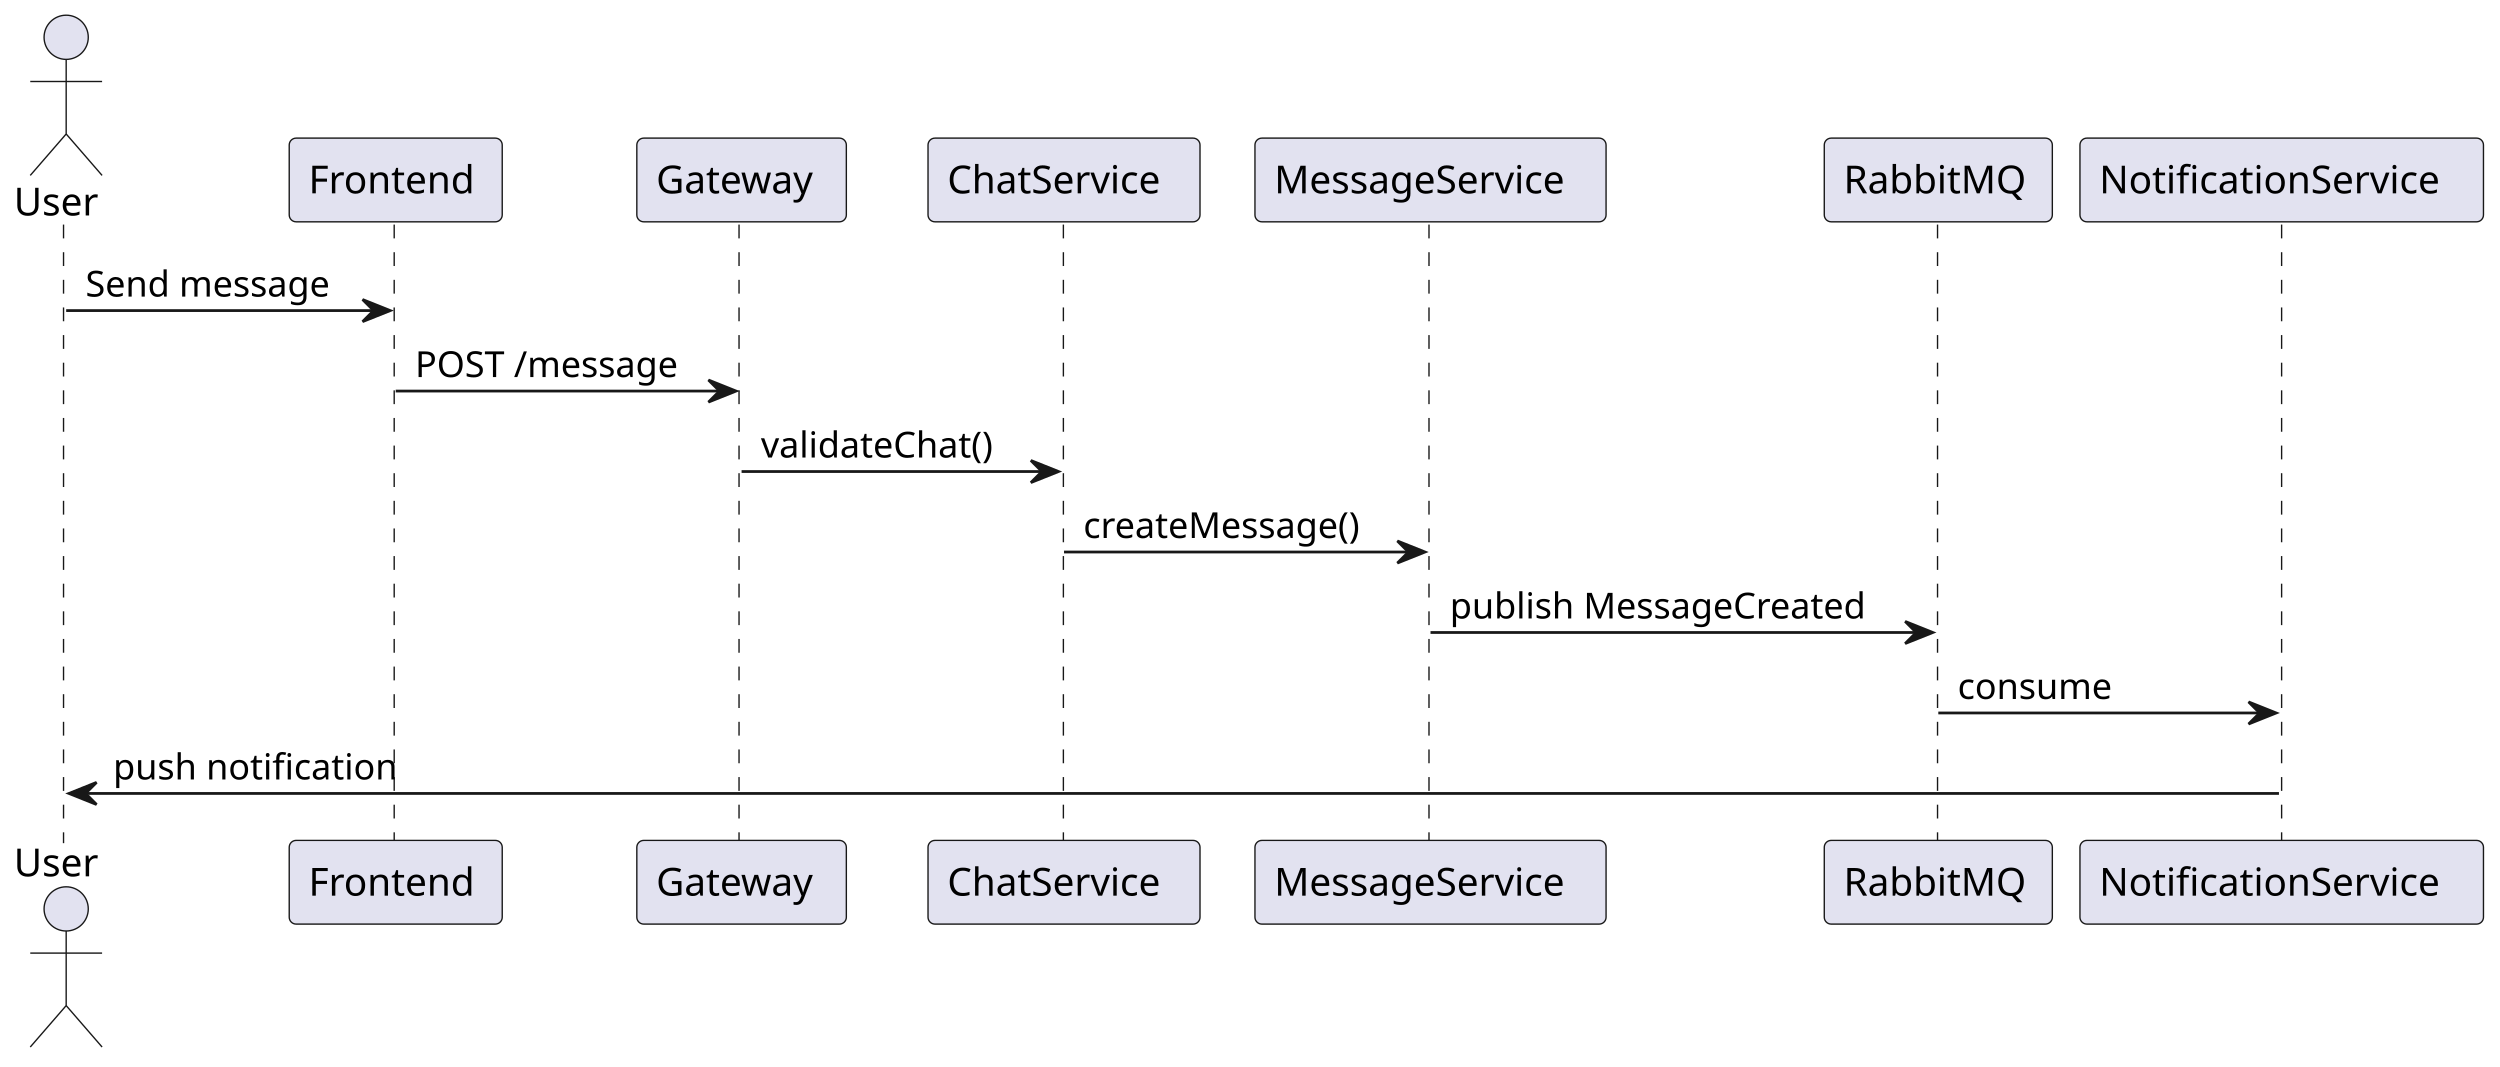
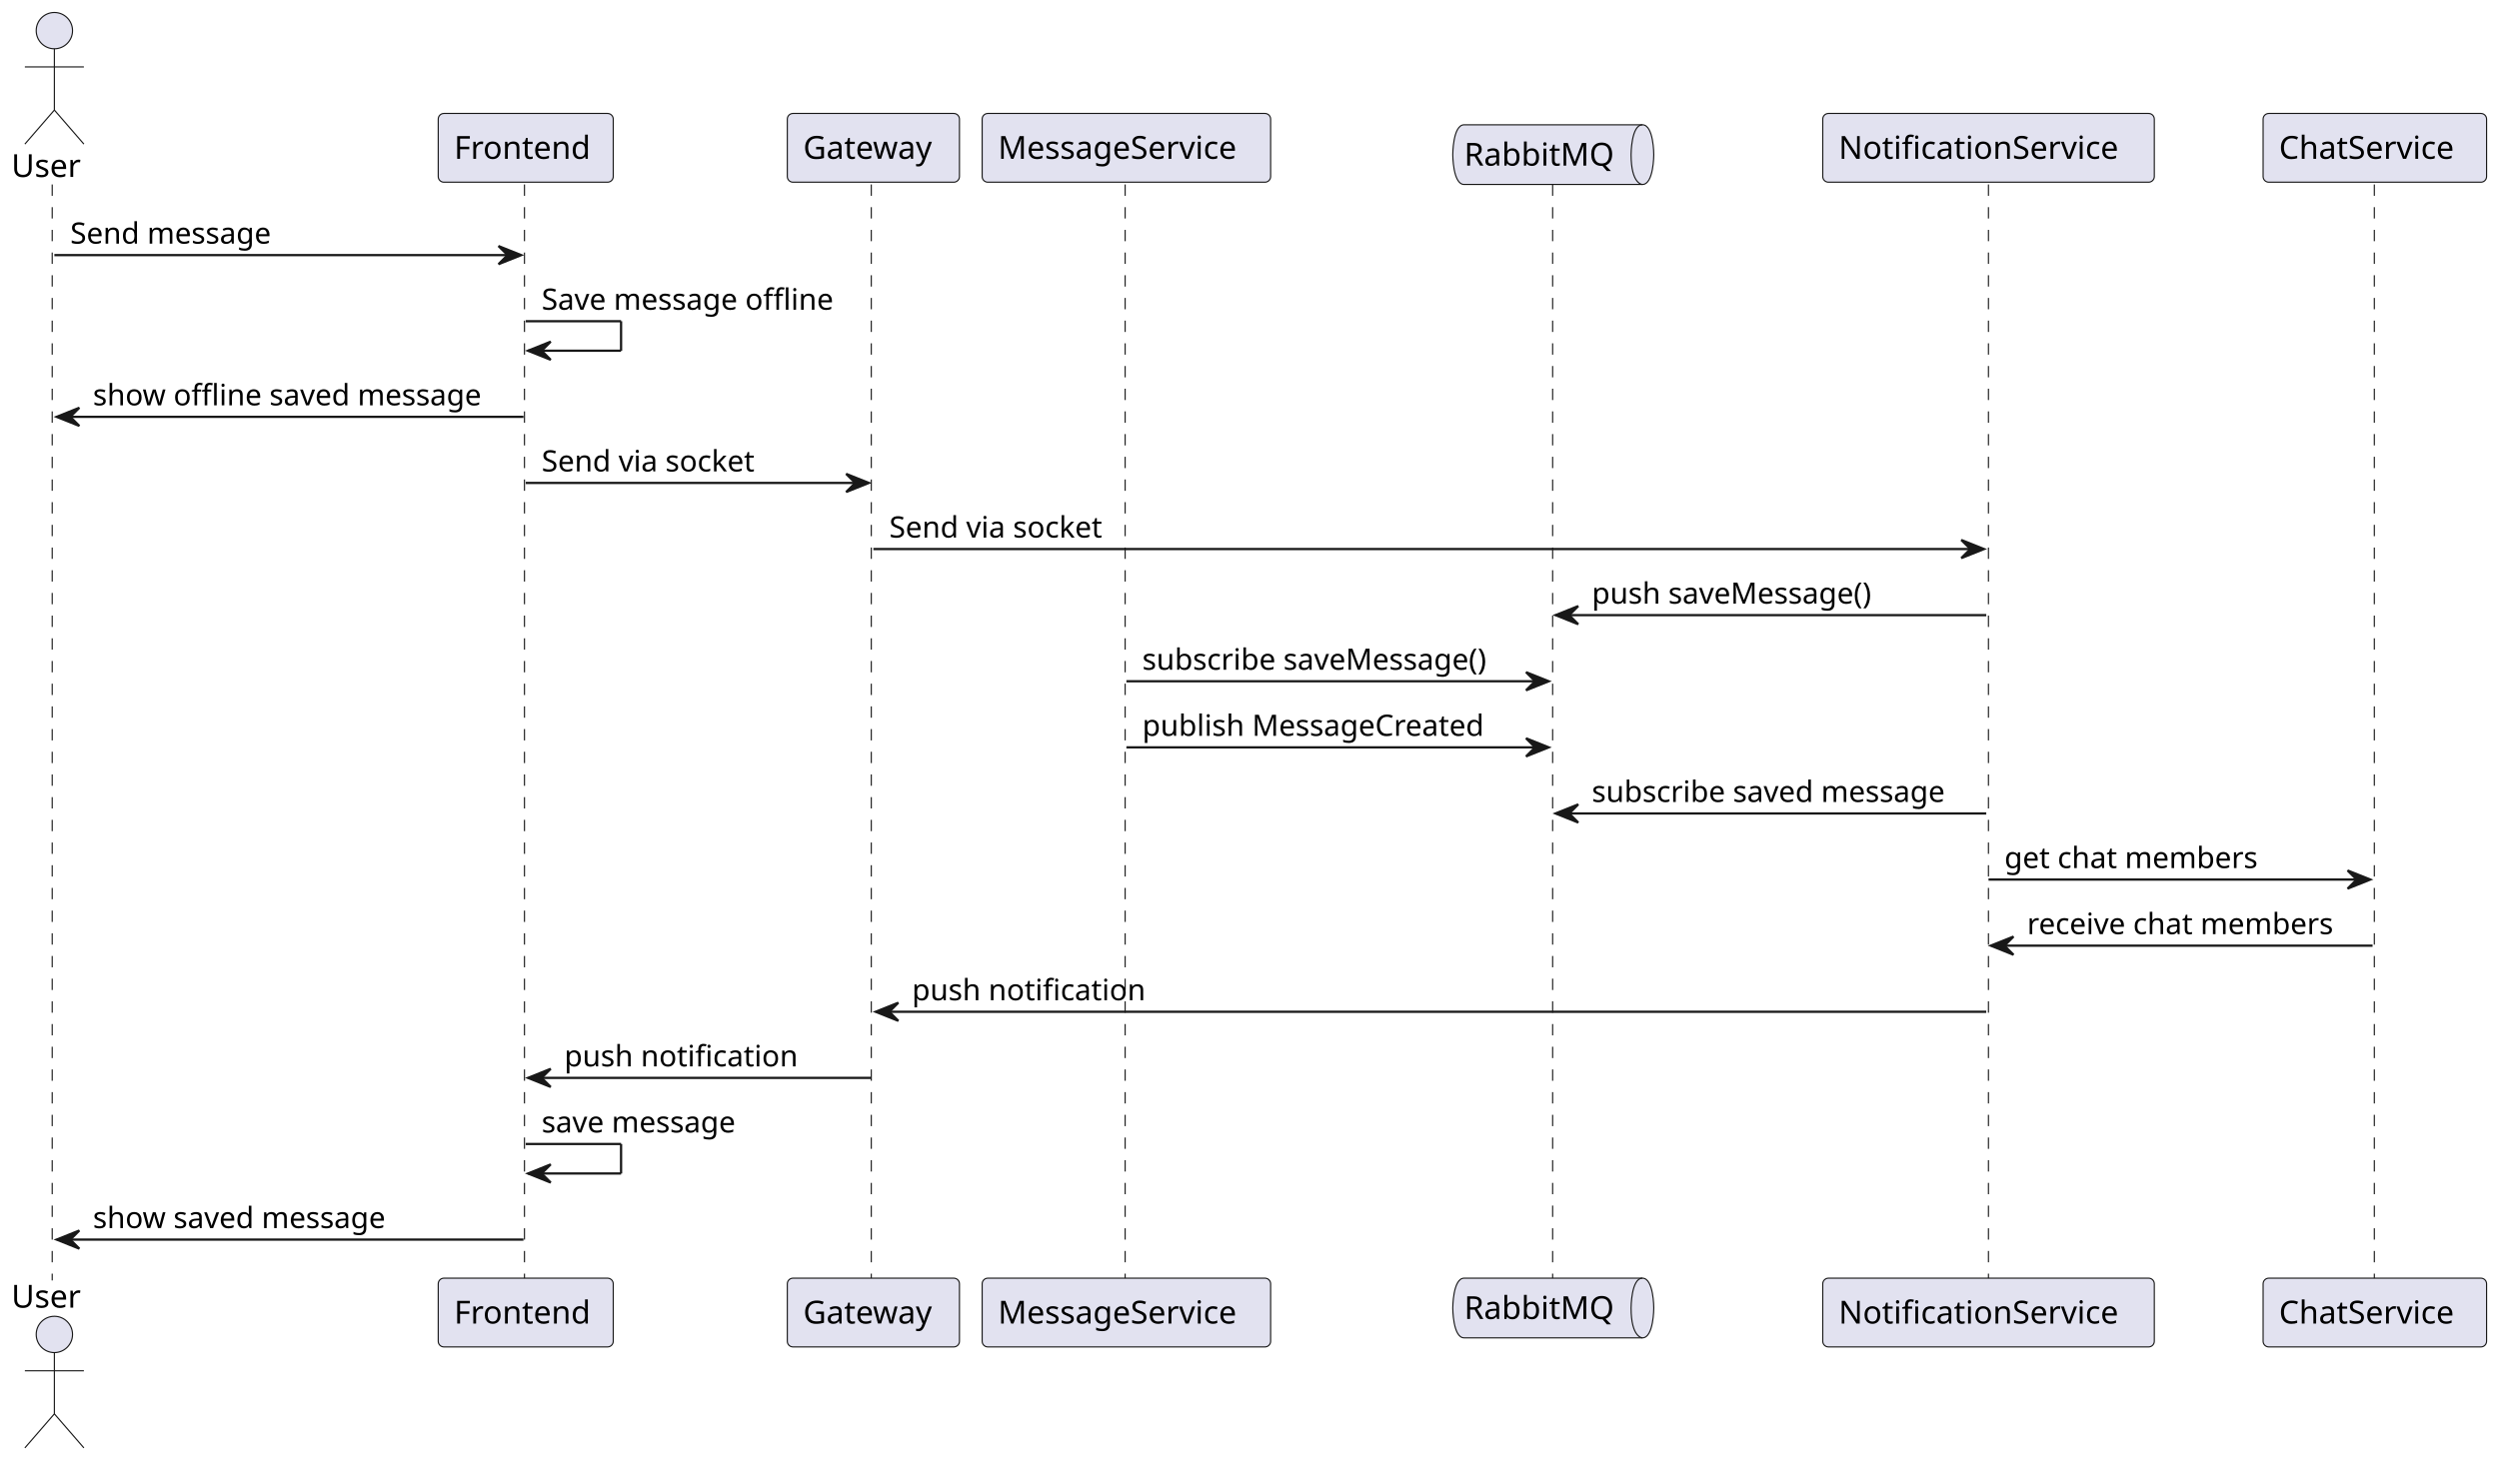
- <svg xmlns="http://www.w3.org/2000/svg" contentStyleType="text/css" data-diagram-type="SEQUENCE" height="386px" preserveAspectRatio="none" style="width:905px;height:386px;background:#FFFFFF;" version="1.1" viewBox="0 0 905 386" width="905px" zoomAndPan="magnify">
+ <svg xmlns="http://www.w3.org/2000/svg" contentStyleType="text/css" data-diagram-type="SEQUENCE" height="645px" preserveAspectRatio="none" style="width:1101px;height:645px;background:#FFFFFF;" version="1.1" viewBox="0 0 1101 645" width="1101px" zoomAndPan="magnify">
  <defs />
  <g>
    <g>
-       <rect fill="#000000" fill-opacity="0" height="223.93" width="8" x="19.955" y="81.297" />
-       <line style="stroke:#181818;stroke-width:0.5;stroke-dasharray:5,5;" x1="23" x2="23" y1="81.297" y2="305.227" />
+       <rect fill="#000000" fill-opacity="0" height="482.992" width="8" x="19.955" y="81.297" />
+       <line style="stroke:#181818;stroke-width:0.5;stroke-dasharray:5,5;" x1="23" x2="23" y1="81.297" y2="564.289" />
    </g>
    <g>
-       <rect fill="#000000" fill-opacity="0" height="223.93" width="8" x="139.252" y="81.297" />
-       <line style="stroke:#181818;stroke-width:0.5;stroke-dasharray:5,5;" x1="142.698" x2="142.698" y1="81.297" y2="305.227" />
+       <rect fill="#000000" fill-opacity="0" height="482.992" width="8" x="227.625" y="81.297" />
+       <line style="stroke:#181818;stroke-width:0.5;stroke-dasharray:5,5;" x1="231.07" x2="231.07" y1="81.297" y2="564.289" />
    </g>
    <g>
-       <rect fill="#000000" fill-opacity="0" height="223.93" width="8" x="264.453" y="81.297" />
-       <line style="stroke:#181818;stroke-width:0.5;stroke-dasharray:5,5;" x1="267.531" x2="267.531" y1="81.297" y2="305.227" />
+       <rect fill="#000000" fill-opacity="0" height="482.992" width="8" x="380.791" y="81.297" />
+       <line style="stroke:#181818;stroke-width:0.5;stroke-dasharray:5,5;" x1="383.868" x2="383.868" y1="81.297" y2="564.289" />
    </g>
    <g>
-       <rect fill="#000000" fill-opacity="0" height="223.93" width="8" x="381.173" y="81.297" />
-       <line style="stroke:#181818;stroke-width:0.5;stroke-dasharray:5,5;" x1="384.944" x2="384.944" y1="81.297" y2="305.227" />
+       <rect fill="#000000" fill-opacity="0" height="482.992" width="8" x="492.263" y="81.297" />
+       <line style="stroke:#181818;stroke-width:0.5;stroke-dasharray:5,5;" x1="495.713" x2="495.713" y1="81.297" y2="564.289" />
    </g>
    <g>
-       <rect fill="#000000" fill-opacity="0" height="223.93" width="8" x="513.845" y="81.297" />
-       <line style="stroke:#181818;stroke-width:0.5;stroke-dasharray:5,5;" x1="517.295" x2="517.295" y1="81.297" y2="305.227" />
+       <rect fill="#000000" fill-opacity="0" height="482.992" width="8" x="680.337" y="81.297" />
+       <line style="stroke:#181818;stroke-width:0.5;stroke-dasharray:5,5;" x1="684.059" x2="684.059" y1="81.297" y2="564.289" />
    </g>
    <g>
-       <rect fill="#000000" fill-opacity="0" height="223.93" width="8" x="697.667" y="81.297" />
-       <line style="stroke:#181818;stroke-width:0.5;stroke-dasharray:5,5;" x1="701.388" x2="701.388" y1="81.297" y2="305.227" />
+       <rect fill="#000000" fill-opacity="0" height="482.992" width="8" x="872.1" y="81.297" />
+       <line style="stroke:#181818;stroke-width:0.5;stroke-dasharray:5,5;" x1="876.064" x2="876.064" y1="81.297" y2="564.289" />
    </g>
    <g>
-       <rect fill="#000000" fill-opacity="0" height="223.93" width="8" x="821.981" y="81.297" />
-       <line style="stroke:#181818;stroke-width:0.5;stroke-dasharray:5,5;" x1="825.945" x2="825.945" y1="81.297" y2="305.227" />
+       <rect fill="#000000" fill-opacity="0" height="482.992" width="8" x="1042.299" y="81.297" />
+       <line style="stroke:#181818;stroke-width:0.5;stroke-dasharray:5,5;" x1="1046.07" x2="1046.07" y1="81.297" y2="564.289" />
    </g>
    <g class="participant participant-head" data-participant="User">
      <text fill="#000000" font-family="sans-serif" font-size="14" lengthAdjust="spacing" textLength="31.91" x="5" y="77.995">User</text>
      <ellipse cx="23.955" cy="13.5" fill="#E2E2F0" rx="8" ry="8" style="stroke:#181818;stroke-width:0.5;" />
      <path d="M23.955,21.5 L23.955,48.5 M10.955,29.5 L36.955,29.5 M23.955,48.5 L10.955,63.5 M23.955,48.5 L36.955,63.5" fill="none" style="stroke:#181818;stroke-width:0.5;" />
    </g>
    <g class="participant participant-tail" data-participant="User">
-       <text fill="#000000" font-family="sans-serif" font-size="14" lengthAdjust="spacing" textLength="31.91" x="5" y="317.222">User</text>
-       <ellipse cx="23.955" cy="329.023" fill="#E2E2F0" rx="8" ry="8" style="stroke:#181818;stroke-width:0.5;" />
-       <path d="M23.955,337.023 L23.955,364.023 M10.955,345.023 L36.955,345.023 M23.955,364.023 L10.955,379.023 M23.955,364.023 L36.955,379.023" fill="none" style="stroke:#181818;stroke-width:0.5;" />
+       <text fill="#000000" font-family="sans-serif" font-size="14" lengthAdjust="spacing" textLength="31.91" x="5" y="576.284">User</text>
+       <ellipse cx="23.955" cy="588.086" fill="#E2E2F0" rx="8" ry="8" style="stroke:#181818;stroke-width:0.5;" />
+       <path d="M23.955,596.086 L23.955,623.086 M10.955,604.086 L36.955,604.086 M23.955,623.086 L10.955,638.086 M23.955,623.086 L36.955,638.086" fill="none" style="stroke:#181818;stroke-width:0.5;" />
    </g>
    <g class="participant participant-head" data-participant="Frontend">
-       <rect fill="#E2E2F0" height="30.297" rx="2.5" ry="2.5" style="stroke:#181818;stroke-width:0.5;" width="77.109" x="104.698" y="50" />
-       <text fill="#000000" font-family="sans-serif" font-size="14" lengthAdjust="spacing" textLength="63.109" x="111.698" y="69.995">Frontend</text>
+       <rect fill="#E2E2F0" height="30.297" rx="2.5" ry="2.5" style="stroke:#181818;stroke-width:0.5;" width="77.109" x="193.07" y="50" />
+       <text fill="#000000" font-family="sans-serif" font-size="14" lengthAdjust="spacing" textLength="63.109" x="200.07" y="69.995">Frontend</text>
    </g>
    <g class="participant participant-tail" data-participant="Frontend">
-       <rect fill="#E2E2F0" height="30.297" rx="2.5" ry="2.5" style="stroke:#181818;stroke-width:0.5;" width="77.109" x="104.698" y="304.227" />
-       <text fill="#000000" font-family="sans-serif" font-size="14" lengthAdjust="spacing" textLength="63.109" x="111.698" y="324.222">Frontend</text>
+       <rect fill="#E2E2F0" height="30.297" rx="2.5" ry="2.5" style="stroke:#181818;stroke-width:0.5;" width="77.109" x="193.07" y="563.289" />
+       <text fill="#000000" font-family="sans-serif" font-size="14" lengthAdjust="spacing" textLength="63.109" x="200.07" y="583.284">Frontend</text>
    </g>
    <g class="participant participant-head" data-participant="Gateway">
-       <rect fill="#E2E2F0" height="30.297" rx="2.5" ry="2.5" style="stroke:#181818;stroke-width:0.5;" width="75.845" x="230.531" y="50" />
-       <text fill="#000000" font-family="sans-serif" font-size="14" lengthAdjust="spacing" textLength="61.845" x="237.531" y="69.995">Gateway</text>
+       <rect fill="#E2E2F0" height="30.297" rx="2.5" ry="2.5" style="stroke:#181818;stroke-width:0.5;" width="75.845" x="346.868" y="50" />
+       <text fill="#000000" font-family="sans-serif" font-size="14" lengthAdjust="spacing" textLength="61.845" x="353.868" y="69.995">Gateway</text>
    </g>
    <g class="participant participant-tail" data-participant="Gateway">
-       <rect fill="#E2E2F0" height="30.297" rx="2.5" ry="2.5" style="stroke:#181818;stroke-width:0.5;" width="75.845" x="230.531" y="304.227" />
-       <text fill="#000000" font-family="sans-serif" font-size="14" lengthAdjust="spacing" textLength="61.845" x="237.531" y="324.222">Gateway</text>
+       <rect fill="#E2E2F0" height="30.297" rx="2.5" ry="2.5" style="stroke:#181818;stroke-width:0.5;" width="75.845" x="346.868" y="563.289" />
+       <text fill="#000000" font-family="sans-serif" font-size="14" lengthAdjust="spacing" textLength="61.845" x="353.868" y="583.284">Gateway</text>
+     </g>
+     <g class="participant participant-head" data-participant="MessageService">
+       <rect fill="#E2E2F0" height="30.297" rx="2.5" ry="2.5" style="stroke:#181818;stroke-width:0.5;" width="127.101" x="432.713" y="50" />
+       <text fill="#000000" font-family="sans-serif" font-size="14" lengthAdjust="spacing" textLength="113.101" x="439.713" y="69.995">MessageService</text>
+     </g>
+     <g class="participant participant-tail" data-participant="MessageService">
+       <rect fill="#E2E2F0" height="30.297" rx="2.5" ry="2.5" style="stroke:#181818;stroke-width:0.5;" width="127.101" x="432.713" y="563.289" />
+       <text fill="#000000" font-family="sans-serif" font-size="14" lengthAdjust="spacing" textLength="113.101" x="439.713" y="583.284">MessageService</text>
+     </g>
+     <g class="participant participant-head" data-participant="RabbitMQ">
+       <path d="M645.059,55 L723.616,55 C728.616,55 728.616,68.148 728.616,68.148 C728.616,68.148 728.616,81.297 723.616,81.297 L645.059,81.297 C640.059,81.297 640.059,68.148 640.059,68.148 C640.059,68.148 640.059,55 645.059,55" fill="#E2E2F0" style="stroke:#181818;stroke-width:0.5;" />
+       <path d="M723.616,55 C718.616,55 718.616,68.148 718.616,68.148 C718.616,81.297 723.616,81.297 723.616,81.297" fill="none" style="stroke:#181818;stroke-width:0.5;" />
+       <text fill="#000000" font-family="sans-serif" font-size="14" lengthAdjust="spacing" textLength="68.558" x="645.059" y="72.995">RabbitMQ</text>
+     </g>
+     <g class="participant participant-tail" data-participant="RabbitMQ">
+       <path d="M645.059,563.289 L723.616,563.289 C728.616,563.289 728.616,576.438 728.616,576.438 C728.616,576.438 728.616,589.586 723.616,589.586 L645.059,589.586 C640.059,589.586 640.059,576.438 640.059,576.438 C640.059,576.438 640.059,563.289 645.059,563.289" fill="#E2E2F0" style="stroke:#181818;stroke-width:0.5;" />
+       <path d="M723.616,563.289 C718.616,563.289 718.616,576.438 718.616,576.438 C718.616,589.586 723.616,589.586 723.616,589.586" fill="none" style="stroke:#181818;stroke-width:0.5;" />
+       <text fill="#000000" font-family="sans-serif" font-size="14" lengthAdjust="spacing" textLength="68.558" x="645.059" y="581.284">RabbitMQ</text>
+     </g>
+     <g class="participant participant-head" data-participant="NotificationService">
+       <rect fill="#E2E2F0" height="30.297" rx="2.5" ry="2.5" style="stroke:#181818;stroke-width:0.5;" width="146.07" x="803.064" y="50" />
+       <text fill="#000000" font-family="sans-serif" font-size="14" lengthAdjust="spacing" textLength="132.07" x="810.064" y="69.995">NotificationService</text>
+     </g>
+     <g class="participant participant-tail" data-participant="NotificationService">
+       <rect fill="#E2E2F0" height="30.297" rx="2.5" ry="2.5" style="stroke:#181818;stroke-width:0.5;" width="146.07" x="803.064" y="563.289" />
+       <text fill="#000000" font-family="sans-serif" font-size="14" lengthAdjust="spacing" textLength="132.07" x="810.064" y="583.284">NotificationService</text>
    </g>
    <g class="participant participant-head" data-participant="ChatService">
-       <rect fill="#E2E2F0" height="30.297" rx="2.5" ry="2.5" style="stroke:#181818;stroke-width:0.5;" width="98.458" x="335.944" y="50" />
-       <text fill="#000000" font-family="sans-serif" font-size="14" lengthAdjust="spacing" textLength="84.458" x="342.944" y="69.995">ChatService</text>
+       <rect fill="#E2E2F0" height="30.297" rx="2.5" ry="2.5" style="stroke:#181818;stroke-width:0.5;" width="98.458" x="997.07" y="50" />
+       <text fill="#000000" font-family="sans-serif" font-size="14" lengthAdjust="spacing" textLength="84.458" x="1004.07" y="69.995">ChatService</text>
    </g>
    <g class="participant participant-tail" data-participant="ChatService">
-       <rect fill="#E2E2F0" height="30.297" rx="2.5" ry="2.5" style="stroke:#181818;stroke-width:0.5;" width="98.458" x="335.944" y="304.227" />
-       <text fill="#000000" font-family="sans-serif" font-size="14" lengthAdjust="spacing" textLength="84.458" x="342.944" y="324.222">ChatService</text>
-     </g>
-     <g class="participant participant-head" data-participant="MessageService">
-       <rect fill="#E2E2F0" height="30.297" rx="2.5" ry="2.5" style="stroke:#181818;stroke-width:0.5;" width="127.101" x="454.295" y="50" />
-       <text fill="#000000" font-family="sans-serif" font-size="14" lengthAdjust="spacing" textLength="113.101" x="461.295" y="69.995">MessageService</text>
-     </g>
-     <g class="participant participant-tail" data-participant="MessageService">
-       <rect fill="#E2E2F0" height="30.297" rx="2.5" ry="2.5" style="stroke:#181818;stroke-width:0.5;" width="127.101" x="454.295" y="304.227" />
-       <text fill="#000000" font-family="sans-serif" font-size="14" lengthAdjust="spacing" textLength="113.101" x="461.295" y="324.222">MessageService</text>
-     </g>
-     <g class="participant participant-head" data-participant="RabbitMQ">
-       <rect fill="#E2E2F0" height="30.297" rx="2.5" ry="2.5" style="stroke:#181818;stroke-width:0.5;" width="82.558" x="660.388" y="50" />
-       <text fill="#000000" font-family="sans-serif" font-size="14" lengthAdjust="spacing" textLength="68.558" x="667.388" y="69.995">RabbitMQ</text>
-     </g>
-     <g class="participant participant-tail" data-participant="RabbitMQ">
-       <rect fill="#E2E2F0" height="30.297" rx="2.5" ry="2.5" style="stroke:#181818;stroke-width:0.5;" width="82.558" x="660.388" y="304.227" />
-       <text fill="#000000" font-family="sans-serif" font-size="14" lengthAdjust="spacing" textLength="68.558" x="667.388" y="324.222">RabbitMQ</text>
-     </g>
-     <g class="participant participant-head" data-participant="NotificationService">
-       <rect fill="#E2E2F0" height="30.297" rx="2.5" ry="2.5" style="stroke:#181818;stroke-width:0.5;" width="146.07" x="752.945" y="50" />
-       <text fill="#000000" font-family="sans-serif" font-size="14" lengthAdjust="spacing" textLength="132.07" x="759.945" y="69.995">NotificationService</text>
-     </g>
-     <g class="participant participant-tail" data-participant="NotificationService">
-       <rect fill="#E2E2F0" height="30.297" rx="2.5" ry="2.5" style="stroke:#181818;stroke-width:0.5;" width="146.07" x="752.945" y="304.227" />
-       <text fill="#000000" font-family="sans-serif" font-size="14" lengthAdjust="spacing" textLength="132.07" x="759.945" y="324.222">NotificationService</text>
+       <rect fill="#E2E2F0" height="30.297" rx="2.5" ry="2.5" style="stroke:#181818;stroke-width:0.5;" width="98.458" x="997.07" y="563.289" />
+       <text fill="#000000" font-family="sans-serif" font-size="14" lengthAdjust="spacing" textLength="84.458" x="1004.07" y="583.284">ChatService</text>
    </g>
    <g class="message" data-participant-1="User" data-participant-2="Frontend">
-       <polygon fill="#181818" points="131.252,108.43,141.252,112.43,131.252,116.43,135.252,112.43" style="stroke:#181818;stroke-width:1;" />
-       <line style="stroke:#181818;stroke-width:1;" x1="23.955" x2="137.252" y1="112.43" y2="112.43" />
+       <polygon fill="#181818" points="219.625,108.43,229.625,112.43,219.625,116.43,223.625,112.43" style="stroke:#181818;stroke-width:1;" />
+       <line style="stroke:#181818;stroke-width:1;" x1="23.955" x2="225.625" y1="112.43" y2="112.43" />
      <text fill="#000000" font-family="sans-serif" font-size="13" lengthAdjust="spacing" textLength="95.297" x="30.955" y="107.364">Send message</text>
    </g>
+     <g class="message" data-participant-1="Frontend" data-participant-2="Frontend">
+       <line style="stroke:#181818;stroke-width:1;" x1="231.625" x2="273.625" y1="141.562" y2="141.562" />
+       <line style="stroke:#181818;stroke-width:1;" x1="273.625" x2="273.625" y1="141.562" y2="154.562" />
+       <line style="stroke:#181818;stroke-width:1;" x1="232.625" x2="273.625" y1="154.562" y2="154.562" />
+       <polygon fill="#181818" points="242.625,150.562,232.625,154.562,242.625,158.562,238.625,154.562" style="stroke:#181818;stroke-width:1;" />
+       <text fill="#000000" font-family="sans-serif" font-size="13" lengthAdjust="spacing" textLength="139.166" x="238.625" y="136.497">Save message offline</text>
+     </g>
+     <g class="message" data-participant-1="Frontend" data-participant-2="User">
+       <polygon fill="#181818" points="34.955,179.695,24.955,183.695,34.955,187.695,30.955,183.695" style="stroke:#181818;stroke-width:1;" />
+       <line style="stroke:#181818;stroke-width:1;" x1="28.955" x2="230.625" y1="183.695" y2="183.695" />
+       <text fill="#000000" font-family="sans-serif" font-size="13" lengthAdjust="spacing" textLength="183.669" x="40.955" y="178.629">show offline saved message</text>
+     </g>
    <g class="message" data-participant-1="Frontend" data-participant-2="Gateway">
-       <polygon fill="#181818" points="256.453,137.562,266.453,141.562,256.453,145.562,260.453,141.562" style="stroke:#181818;stroke-width:1;" />
-       <line style="stroke:#181818;stroke-width:1;" x1="143.252" x2="262.453" y1="141.562" y2="141.562" />
-       <text fill="#000000" font-family="sans-serif" font-size="13" lengthAdjust="spacing" textLength="101.201" x="150.252" y="136.497">POST /message</text>
+       <polygon fill="#181818" points="372.791,208.828,382.791,212.828,372.791,216.828,376.791,212.828" style="stroke:#181818;stroke-width:1;" />
+       <line style="stroke:#181818;stroke-width:1;" x1="231.625" x2="378.791" y1="212.828" y2="212.828" />
+       <text fill="#000000" font-family="sans-serif" font-size="13" lengthAdjust="spacing" textLength="102.775" x="238.625" y="207.762">Send via socket</text>
    </g>
-     <g class="message" data-participant-1="Gateway" data-participant-2="ChatService">
-       <polygon fill="#181818" points="373.173,166.695,383.173,170.695,373.173,174.695,377.173,170.695" style="stroke:#181818;stroke-width:1;" />
-       <line style="stroke:#181818;stroke-width:1;" x1="268.453" x2="379.173" y1="170.695" y2="170.695" />
-       <text fill="#000000" font-family="sans-serif" font-size="13" lengthAdjust="spacing" textLength="92.72" x="275.453" y="165.629">validateChat()</text>
+     <g class="message" data-participant-1="Gateway" data-participant-2="NotificationService">
+       <polygon fill="#181818" points="864.1,237.961,874.1,241.961,864.1,245.961,868.1,241.961" style="stroke:#181818;stroke-width:1;" />
+       <line style="stroke:#181818;stroke-width:1;" x1="384.791" x2="870.1" y1="241.961" y2="241.961" />
+       <text fill="#000000" font-family="sans-serif" font-size="13" lengthAdjust="spacing" textLength="102.775" x="391.791" y="236.895">Send via socket</text>
    </g>
-     <g class="message" data-participant-1="ChatService" data-participant-2="MessageService">
-       <polygon fill="#181818" points="505.845,195.828,515.845,199.828,505.845,203.828,509.845,199.828" style="stroke:#181818;stroke-width:1;" />
-       <line style="stroke:#181818;stroke-width:1;" x1="385.173" x2="511.845" y1="199.828" y2="199.828" />
-       <text fill="#000000" font-family="sans-serif" font-size="13" lengthAdjust="spacing" textLength="108.672" x="392.173" y="194.762">createMessage()</text>
+     <g class="message" data-participant-1="NotificationService" data-participant-2="RabbitMQ">
+       <polygon fill="#181818" points="695.337,267.094,685.337,271.094,695.337,275.094,691.337,271.094" style="stroke:#181818;stroke-width:1;" />
+       <line style="stroke:#181818;stroke-width:1;" x1="689.337" x2="875.1" y1="271.094" y2="271.094" />
+       <text fill="#000000" font-family="sans-serif" font-size="13" lengthAdjust="spacing" textLength="133.186" x="701.337" y="266.028">push saveMessage()</text>
    </g>
    <g class="message" data-participant-1="MessageService" data-participant-2="RabbitMQ">
-       <polygon fill="#181818" points="689.667,224.961,699.667,228.961,689.667,232.961,693.667,228.961" style="stroke:#181818;stroke-width:1;" />
-       <line style="stroke:#181818;stroke-width:1;" x1="517.845" x2="695.667" y1="228.961" y2="228.961" />
-       <text fill="#000000" font-family="sans-serif" font-size="13" lengthAdjust="spacing" textLength="159.821" x="524.845" y="223.895">publish MessageCreated</text>
+       <polygon fill="#181818" points="672.337,296.227,682.337,300.227,672.337,304.227,676.337,300.227" style="stroke:#181818;stroke-width:1;" />
+       <line style="stroke:#181818;stroke-width:1;" x1="496.263" x2="678.337" y1="300.227" y2="300.227" />
+       <text fill="#000000" font-family="sans-serif" font-size="13" lengthAdjust="spacing" textLength="164.074" x="503.263" y="295.161">subscribe saveMessage()</text>
    </g>
-     <g class="message" data-participant-1="RabbitMQ" data-participant-2="NotificationService">
-       <polygon fill="#181818" points="813.981,254.094,823.981,258.094,813.981,262.094,817.981,258.094" style="stroke:#181818;stroke-width:1;" />
-       <line style="stroke:#181818;stroke-width:1;" x1="701.667" x2="819.981" y1="258.094" y2="258.094" />
-       <text fill="#000000" font-family="sans-serif" font-size="13" lengthAdjust="spacing" textLength="59.014" x="708.667" y="253.028">consume</text>
+     <g class="message" data-participant-1="MessageService" data-participant-2="RabbitMQ">
+       <polygon fill="#181818" points="672.337,325.359,682.337,329.359,672.337,333.359,676.337,329.359" style="stroke:#181818;stroke-width:1;" />
+       <line style="stroke:#181818;stroke-width:1;" x1="496.263" x2="678.337" y1="329.359" y2="329.359" />
+       <text fill="#000000" font-family="sans-serif" font-size="13" lengthAdjust="spacing" textLength="159.821" x="503.263" y="324.293">publish MessageCreated</text>
    </g>
-     <g class="message" data-participant-1="NotificationService" data-participant-2="User">
-       <polygon fill="#181818" points="34.955,283.227,24.955,287.227,34.955,291.227,30.955,287.227" style="stroke:#181818;stroke-width:1;" />
-       <line style="stroke:#181818;stroke-width:1;" x1="28.955" x2="824.981" y1="287.227" y2="287.227" />
-       <text fill="#000000" font-family="sans-serif" font-size="13" lengthAdjust="spacing" textLength="108.742" x="40.955" y="282.161">push notification</text>
+     <g class="message" data-participant-1="NotificationService" data-participant-2="RabbitMQ">
+       <polygon fill="#181818" points="695.337,354.492,685.337,358.492,695.337,362.492,691.337,358.492" style="stroke:#181818;stroke-width:1;" />
+       <line style="stroke:#181818;stroke-width:1;" x1="689.337" x2="875.1" y1="358.492" y2="358.492" />
+       <text fill="#000000" font-family="sans-serif" font-size="13" lengthAdjust="spacing" textLength="167.762" x="701.337" y="353.426">subscribe saved message</text>
+     </g>
+     <g class="message" data-participant-1="NotificationService" data-participant-2="ChatService">
+       <polygon fill="#181818" points="1034.299,383.625,1044.299,387.625,1034.299,391.625,1038.299,387.625" style="stroke:#181818;stroke-width:1;" />
+       <line style="stroke:#181818;stroke-width:1;" x1="876.1" x2="1040.299" y1="387.625" y2="387.625" />
+       <text fill="#000000" font-family="sans-serif" font-size="13" lengthAdjust="spacing" textLength="119.755" x="883.1" y="382.559">get chat members</text>
+     </g>
+     <g class="message" data-participant-1="ChatService" data-participant-2="NotificationService">
+       <polygon fill="#181818" points="887.1,412.758,877.1,416.758,887.1,420.758,883.1,416.758" style="stroke:#181818;stroke-width:1;" />
+       <line style="stroke:#181818;stroke-width:1;" x1="881.1" x2="1045.299" y1="416.758" y2="416.758" />
+       <text fill="#000000" font-family="sans-serif" font-size="13" lengthAdjust="spacing" textLength="146.199" x="893.1" y="411.692">receive chat members</text>
+     </g>
+     <g class="message" data-participant-1="NotificationService" data-participant-2="Gateway">
+       <polygon fill="#181818" points="395.791,441.891,385.791,445.891,395.791,449.891,391.791,445.891" style="stroke:#181818;stroke-width:1;" />
+       <line style="stroke:#181818;stroke-width:1;" x1="389.791" x2="875.1" y1="445.891" y2="445.891" />
+       <text fill="#000000" font-family="sans-serif" font-size="13" lengthAdjust="spacing" textLength="108.742" x="401.791" y="440.825">push notification</text>
+     </g>
+     <g class="message" data-participant-1="Gateway" data-participant-2="Frontend">
+       <polygon fill="#181818" points="242.625,471.023,232.625,475.023,242.625,479.023,238.625,475.023" style="stroke:#181818;stroke-width:1;" />
+       <line style="stroke:#181818;stroke-width:1;" x1="236.625" x2="383.791" y1="475.023" y2="475.023" />
+       <text fill="#000000" font-family="sans-serif" font-size="13" lengthAdjust="spacing" textLength="108.742" x="248.625" y="469.957">push notification</text>
+     </g>
+     <g class="message" data-participant-1="Frontend" data-participant-2="Frontend">
+       <line style="stroke:#181818;stroke-width:1;" x1="231.625" x2="273.625" y1="504.156" y2="504.156" />
+       <line style="stroke:#181818;stroke-width:1;" x1="273.625" x2="273.625" y1="504.156" y2="517.156" />
+       <line style="stroke:#181818;stroke-width:1;" x1="232.625" x2="273.625" y1="517.156" y2="517.156" />
+       <polygon fill="#181818" points="242.625,513.156,232.625,517.156,242.625,521.156,238.625,517.156" style="stroke:#181818;stroke-width:1;" />
+       <text fill="#000000" font-family="sans-serif" font-size="13" lengthAdjust="spacing" textLength="92.987" x="238.625" y="499.09">save message</text>
+     </g>
+     <g class="message" data-participant-1="Frontend" data-participant-2="User">
+       <polygon fill="#181818" points="34.955,542.289,24.955,546.289,34.955,550.289,30.955,546.289" style="stroke:#181818;stroke-width:1;" />
+       <line style="stroke:#181818;stroke-width:1;" x1="28.955" x2="230.625" y1="546.289" y2="546.289" />
+       <text fill="#000000" font-family="sans-serif" font-size="13" lengthAdjust="spacing" textLength="138.969" x="40.955" y="541.223">show saved message</text>
    </g>
  </g>
</svg>
